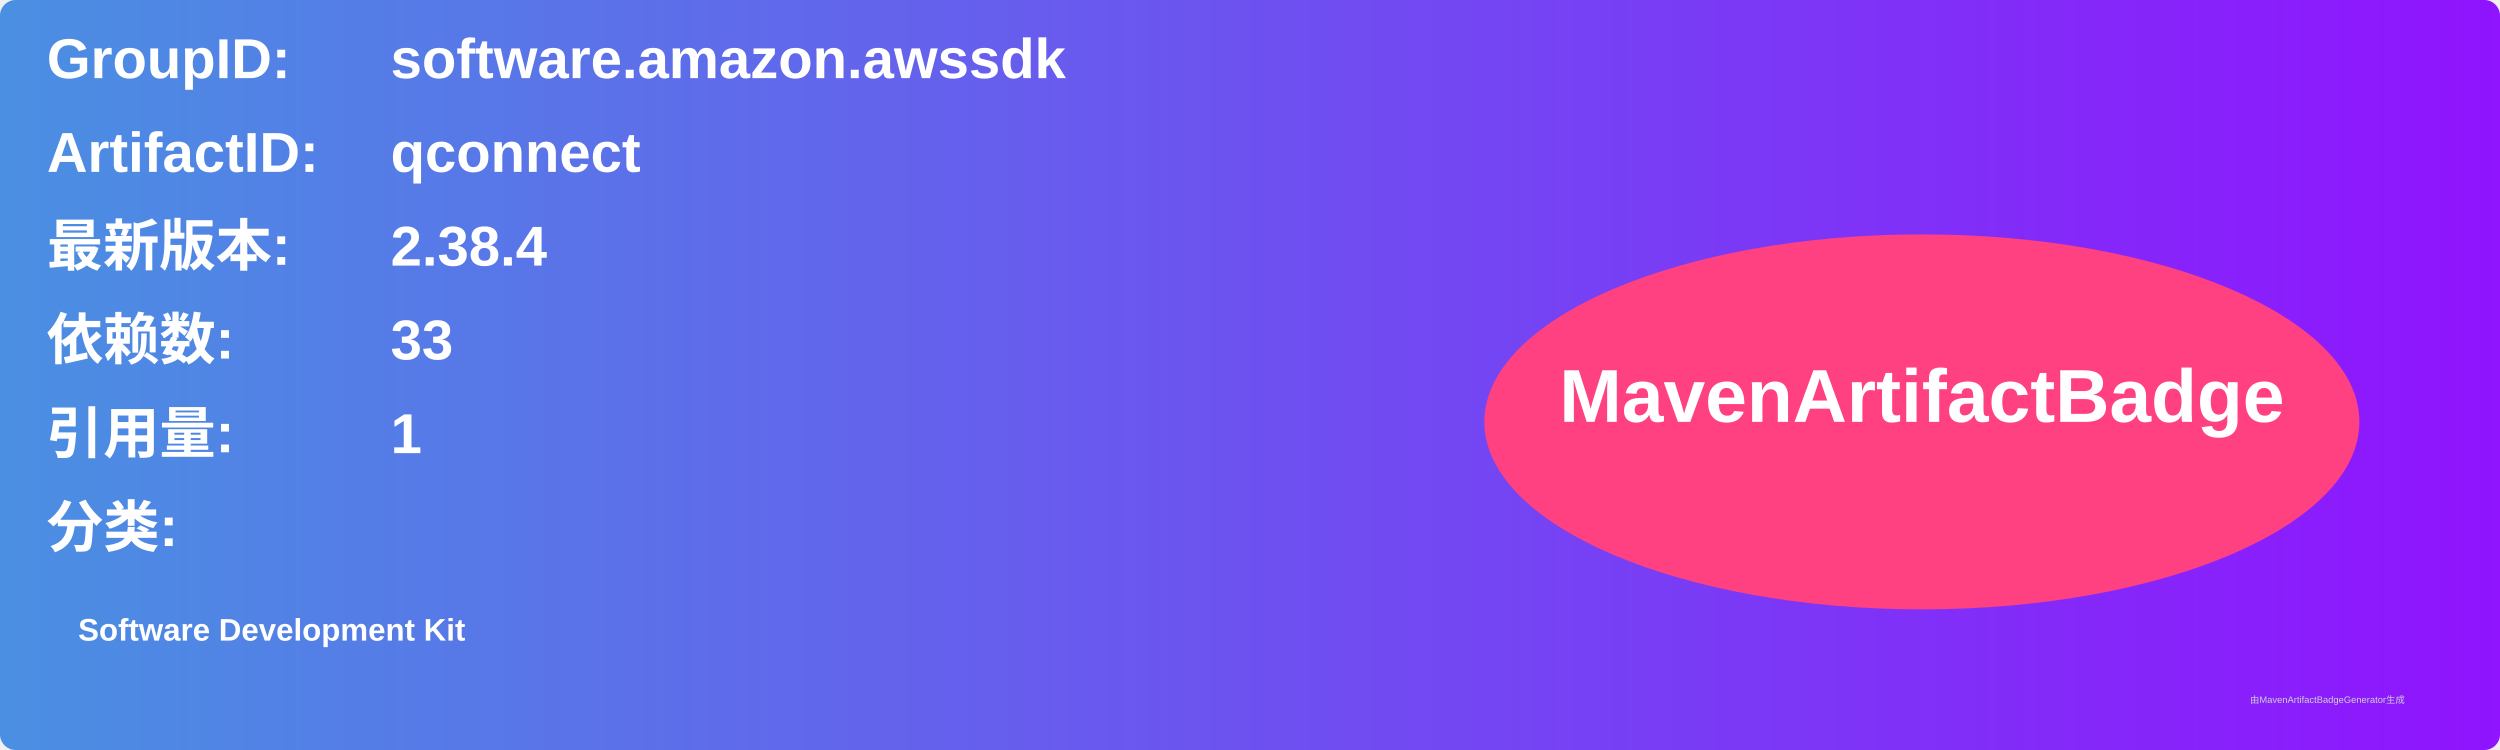
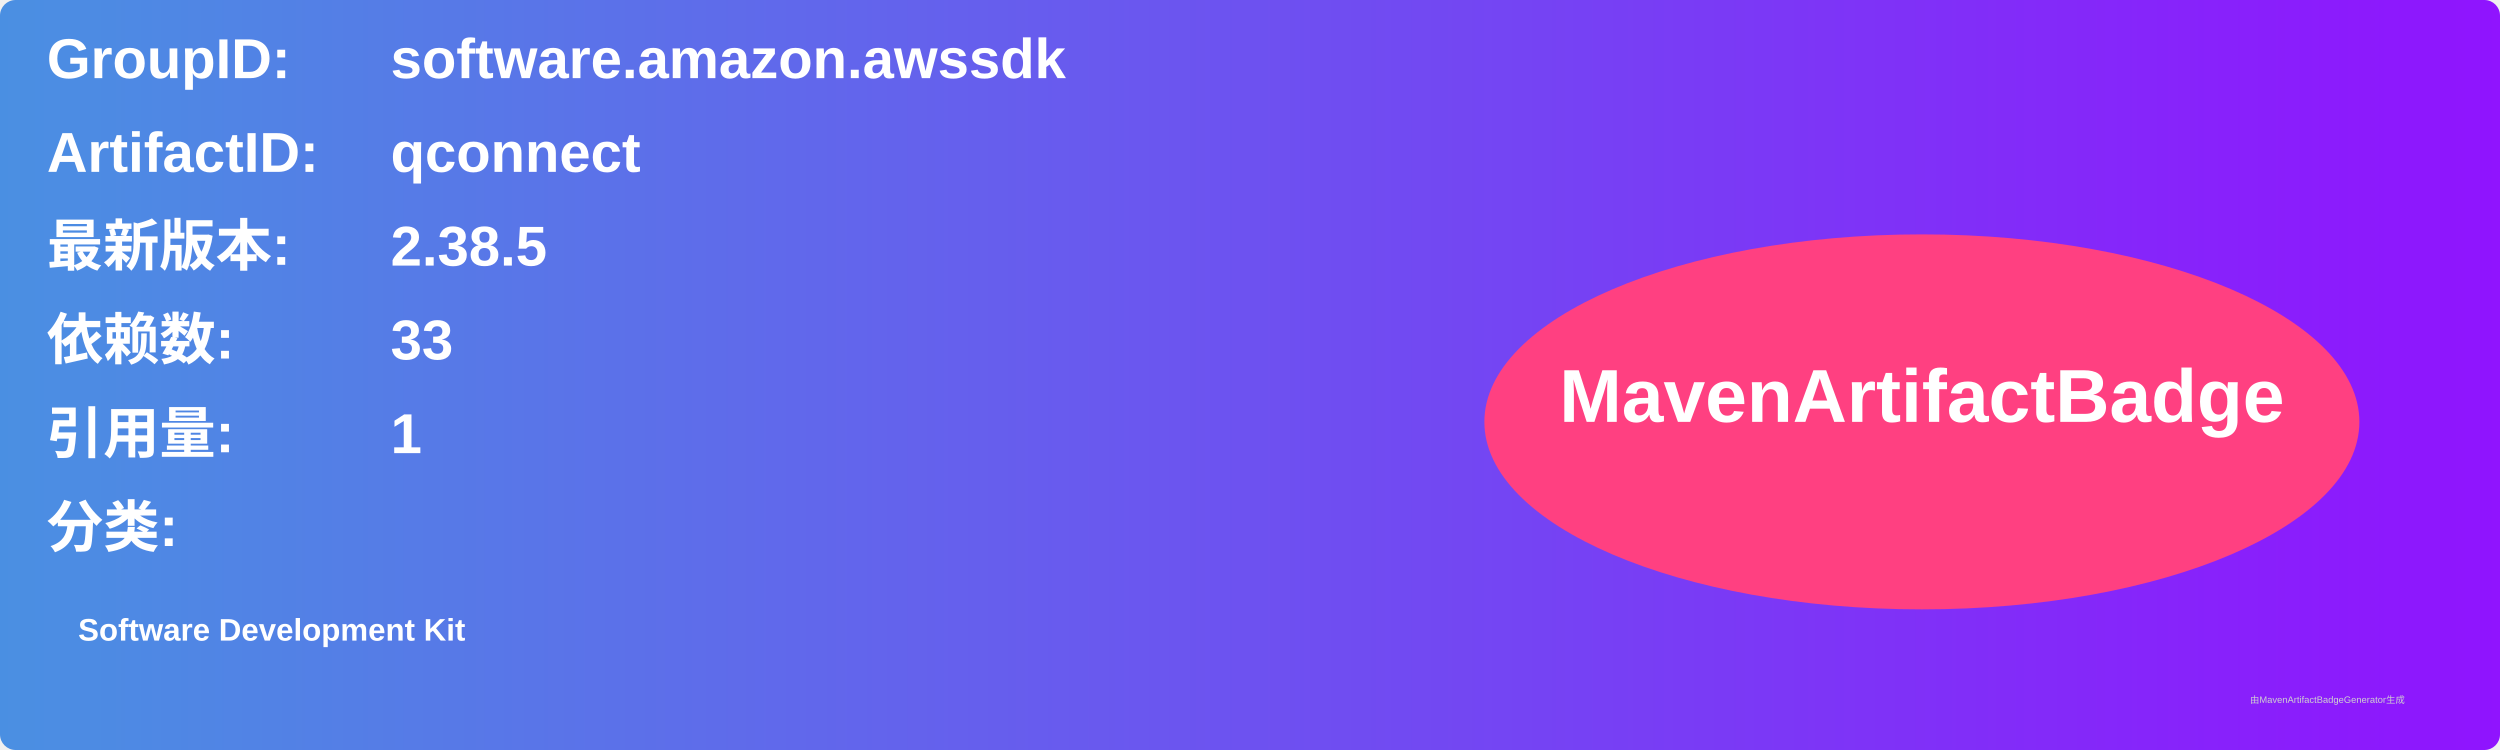
<svg xmlns="http://www.w3.org/2000/svg" width="800" height="240" viewBox="0 0 800 240">
  <linearGradient id="grad" x1="0%" y1="0%" x2="100%" y2="0%">
    <stop offset="0%" stop-color="#4a90e2" />
    <stop offset="100%" stop-color="#9013fe" />
  </linearGradient>
  <rect width="100%" height="100%" rx="5" ry="5" fill="url(#grad)" />
  <g transform="translate(15, 15)">
    <text x="0" y="10" font-family="Arial" font-size="18" fill="white" font-weight="bold" width="260">GroupID:</text>
    <text x="110" y="10" font-family="Arial" font-size="18" fill="white" font-weight="bold" width="460">software.amazon.awssdk</text>
    <text x="0" y="40" font-family="Arial" font-size="18" fill="white" font-weight="bold" width="260">ArtifactID:</text>
    <text x="110" y="40" font-family="Arial" font-size="18" fill="white" font-weight="bold" width="460">qconnect</text>
    <text x="0" y="70" font-family="Arial" font-size="18" fill="white" font-weight="bold">最新版本:</text>
    <text x="110" y="70" font-family="Arial" font-size="18" fill="white" font-weight="bold">
-       <tspan font-weight="bold">2.38.4</tspan>
+       <tspan font-weight="bold">2.38.5</tspan>
    </text>
    <text x="0" y="100" font-family="Arial" font-size="18" fill="white" font-weight="bold">依赖数: </text>
    <text x="110" y="100" font-family="Arial" font-size="18" fill="white">
      <tspan font-weight="bold">33</tspan>
    </text>
    <text x="0" y="130" font-family="Arial" font-size="18" fill="white" font-weight="bold">引用量: </text>
    <text x="110" y="130" font-family="Arial" font-size="18" fill="white">
      <tspan font-weight="bold">1</tspan>
    </text>
    <text x="0" y="160" font-family="Arial" font-size="18" fill="white" font-weight="bold">分类:</text>
    <text x="10" y="190" font-family="Arial" font-size="10" fill="white">
      <tspan font-weight="bold">Software Development Kit</tspan>
    </text>
    <ellipse cx="600" cy="120" rx="140" ry="60" fill="#ff4081" />
    <text x="600" y="120" text-anchor="middle" font-family="Arial" font-size="24" fill="white" font-weight="bold">MavenArtifactBadge</text>
  </g>
  <text x="720" y="225" font-family="Arial" font-size="3" fill="#d0d0d0">由MavenArtifactBadgeGenerator生成</text>
</svg>
